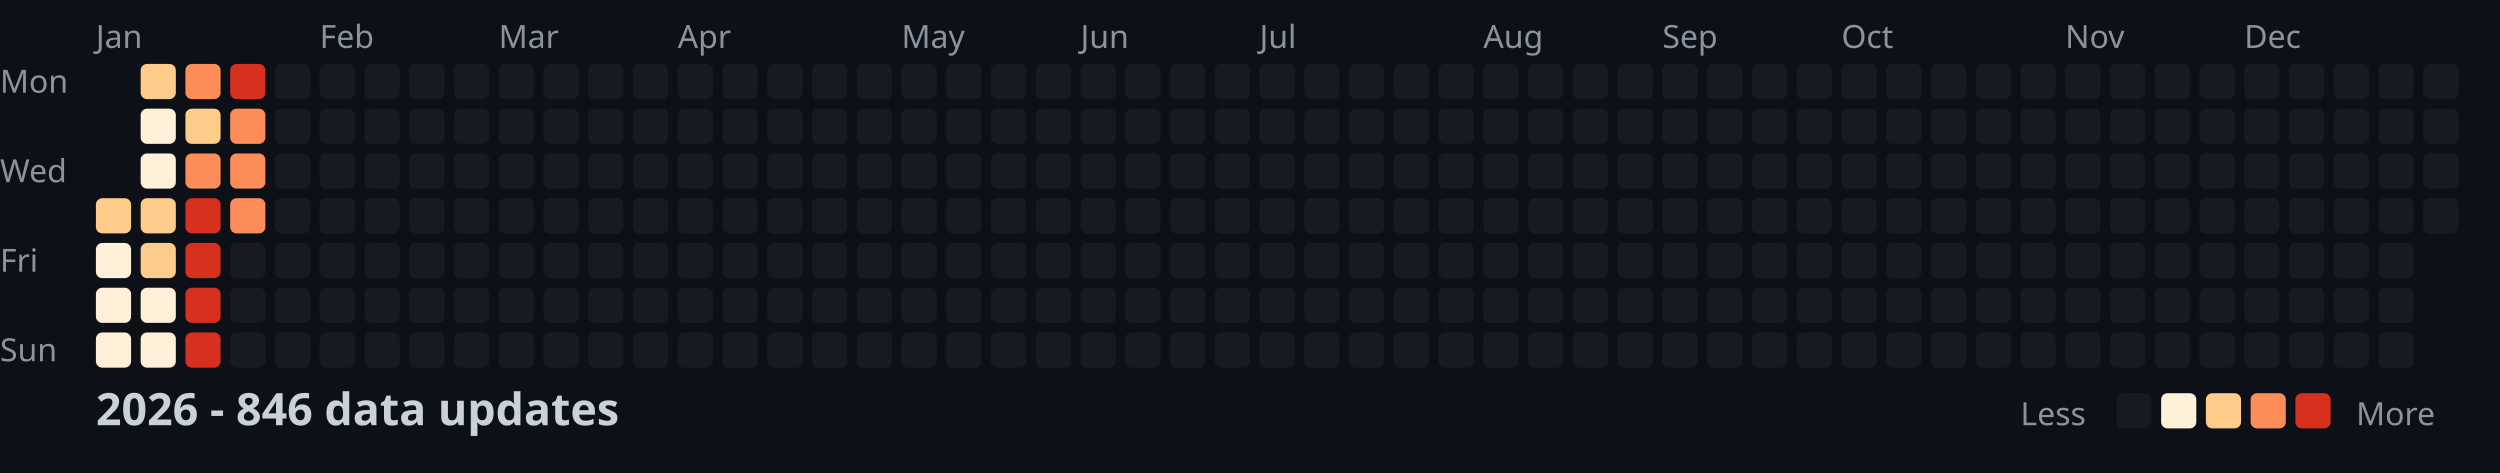
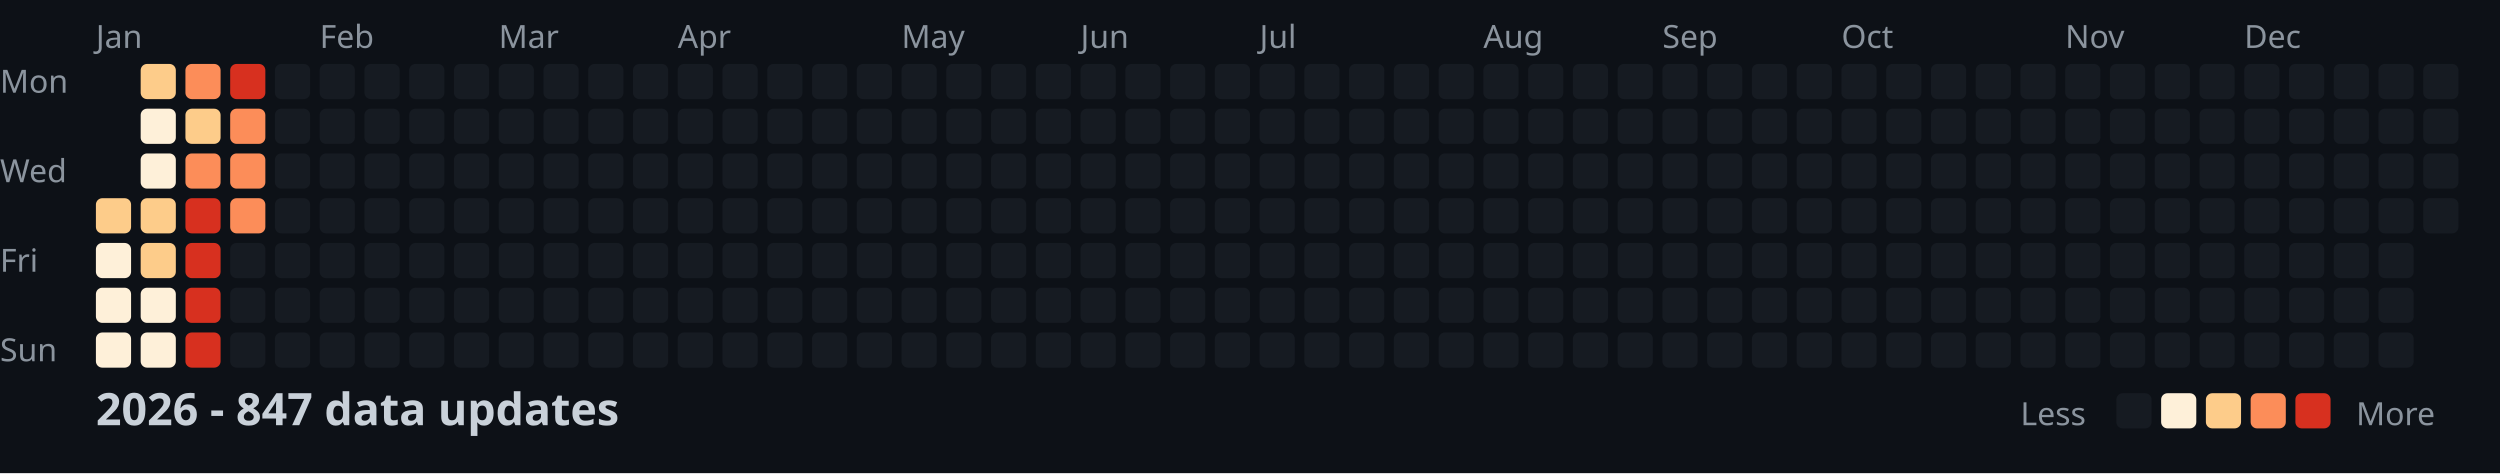
<svg xmlns="http://www.w3.org/2000/svg" width="782" height="148">
  <style>
    .month { font: 10px sans-serif; fill: #8b949e; }
    .day { font: 10px sans-serif; fill: #8b949e; }
    .title { font: bold 14px sans-serif; fill: #c9d1d9; }
    .legend { font: 10px sans-serif; fill: #8b949e; }
  </style>
  <rect width="100%" height="100%" fill="#0d1117" />
  <text x="0" y="29" class="day">Mon</text>
  <text x="0" y="57" class="day">Wed</text>
  <text x="0" y="85" class="day">Fri</text>
  <text x="0" y="113" class="day">Sun</text>
  <text x="30" y="15" class="month">Jan</text>
  <text x="100" y="15" class="month">Feb</text>
  <text x="156" y="15" class="month">Mar</text>
  <text x="212" y="15" class="month">Apr</text>
  <text x="282" y="15" class="month">May</text>
  <text x="338" y="15" class="month">Jun</text>
  <text x="394" y="15" class="month">Jul</text>
  <text x="464" y="15" class="month">Aug</text>
  <text x="520" y="15" class="month">Sep</text>
  <text x="576" y="15" class="month">Oct</text>
  <text x="646" y="15" class="month">Nov</text>
  <text x="702" y="15" class="month">Dec</text>
  <rect x="30" y="62" width="11" height="11" fill="#fdcc8a" rx="2" />
  <rect x="30" y="76" width="11" height="11" fill="#fef0d9" rx="2" />
  <rect x="30" y="90" width="11" height="11" fill="#fef0d9" rx="2" />
  <rect x="30" y="104" width="11" height="11" fill="#fef0d9" rx="2" />
  <rect x="44" y="20" width="11" height="11" fill="#fdcc8a" rx="2" />
  <rect x="44" y="34" width="11" height="11" fill="#fef0d9" rx="2" />
  <rect x="44" y="48" width="11" height="11" fill="#fef0d9" rx="2" />
  <rect x="44" y="62" width="11" height="11" fill="#fdcc8a" rx="2" />
  <rect x="44" y="76" width="11" height="11" fill="#fdcc8a" rx="2" />
  <rect x="44" y="90" width="11" height="11" fill="#fef0d9" rx="2" />
  <rect x="44" y="104" width="11" height="11" fill="#fef0d9" rx="2" />
  <rect x="58" y="20" width="11" height="11" fill="#fc8d59" rx="2" />
  <rect x="58" y="34" width="11" height="11" fill="#fdcc8a" rx="2" />
  <rect x="58" y="48" width="11" height="11" fill="#fc8d59" rx="2" />
  <rect x="58" y="62" width="11" height="11" fill="#d7301f" rx="2" />
  <rect x="58" y="76" width="11" height="11" fill="#d7301f" rx="2" />
  <rect x="58" y="90" width="11" height="11" fill="#d7301f" rx="2" />
  <rect x="58" y="104" width="11" height="11" fill="#d7301f" rx="2" />
  <rect x="72" y="20" width="11" height="11" fill="#d7301f" rx="2" />
  <rect x="72" y="34" width="11" height="11" fill="#fc8d59" rx="2" />
  <rect x="72" y="48" width="11" height="11" fill="#fc8d59" rx="2" />
  <rect x="72" y="62" width="11" height="11" fill="#fc8d59" rx="2" />
  <rect x="72" y="76" width="11" height="11" fill="#161b22" rx="2" />
  <rect x="72" y="90" width="11" height="11" fill="#161b22" rx="2" />
  <rect x="72" y="104" width="11" height="11" fill="#161b22" rx="2" />
  <rect x="86" y="20" width="11" height="11" fill="#161b22" rx="2" />
  <rect x="86" y="34" width="11" height="11" fill="#161b22" rx="2" />
  <rect x="86" y="48" width="11" height="11" fill="#161b22" rx="2" />
  <rect x="86" y="62" width="11" height="11" fill="#161b22" rx="2" />
  <rect x="86" y="76" width="11" height="11" fill="#161b22" rx="2" />
  <rect x="86" y="90" width="11" height="11" fill="#161b22" rx="2" />
  <rect x="86" y="104" width="11" height="11" fill="#161b22" rx="2" />
  <rect x="100" y="20" width="11" height="11" fill="#161b22" rx="2" />
  <rect x="100" y="34" width="11" height="11" fill="#161b22" rx="2" />
  <rect x="100" y="48" width="11" height="11" fill="#161b22" rx="2" />
  <rect x="100" y="62" width="11" height="11" fill="#161b22" rx="2" />
  <rect x="100" y="76" width="11" height="11" fill="#161b22" rx="2" />
  <rect x="100" y="90" width="11" height="11" fill="#161b22" rx="2" />
  <rect x="100" y="104" width="11" height="11" fill="#161b22" rx="2" />
  <rect x="114" y="20" width="11" height="11" fill="#161b22" rx="2" />
  <rect x="114" y="34" width="11" height="11" fill="#161b22" rx="2" />
  <rect x="114" y="48" width="11" height="11" fill="#161b22" rx="2" />
  <rect x="114" y="62" width="11" height="11" fill="#161b22" rx="2" />
  <rect x="114" y="76" width="11" height="11" fill="#161b22" rx="2" />
  <rect x="114" y="90" width="11" height="11" fill="#161b22" rx="2" />
  <rect x="114" y="104" width="11" height="11" fill="#161b22" rx="2" />
  <rect x="128" y="20" width="11" height="11" fill="#161b22" rx="2" />
  <rect x="128" y="34" width="11" height="11" fill="#161b22" rx="2" />
  <rect x="128" y="48" width="11" height="11" fill="#161b22" rx="2" />
  <rect x="128" y="62" width="11" height="11" fill="#161b22" rx="2" />
  <rect x="128" y="76" width="11" height="11" fill="#161b22" rx="2" />
  <rect x="128" y="90" width="11" height="11" fill="#161b22" rx="2" />
  <rect x="128" y="104" width="11" height="11" fill="#161b22" rx="2" />
  <rect x="142" y="20" width="11" height="11" fill="#161b22" rx="2" />
  <rect x="142" y="34" width="11" height="11" fill="#161b22" rx="2" />
  <rect x="142" y="48" width="11" height="11" fill="#161b22" rx="2" />
  <rect x="142" y="62" width="11" height="11" fill="#161b22" rx="2" />
  <rect x="142" y="76" width="11" height="11" fill="#161b22" rx="2" />
  <rect x="142" y="90" width="11" height="11" fill="#161b22" rx="2" />
  <rect x="142" y="104" width="11" height="11" fill="#161b22" rx="2" />
  <rect x="156" y="20" width="11" height="11" fill="#161b22" rx="2" />
  <rect x="156" y="34" width="11" height="11" fill="#161b22" rx="2" />
  <rect x="156" y="48" width="11" height="11" fill="#161b22" rx="2" />
  <rect x="156" y="62" width="11" height="11" fill="#161b22" rx="2" />
  <rect x="156" y="76" width="11" height="11" fill="#161b22" rx="2" />
  <rect x="156" y="90" width="11" height="11" fill="#161b22" rx="2" />
  <rect x="156" y="104" width="11" height="11" fill="#161b22" rx="2" />
  <rect x="170" y="20" width="11" height="11" fill="#161b22" rx="2" />
  <rect x="170" y="34" width="11" height="11" fill="#161b22" rx="2" />
  <rect x="170" y="48" width="11" height="11" fill="#161b22" rx="2" />
  <rect x="170" y="62" width="11" height="11" fill="#161b22" rx="2" />
  <rect x="170" y="76" width="11" height="11" fill="#161b22" rx="2" />
  <rect x="170" y="90" width="11" height="11" fill="#161b22" rx="2" />
  <rect x="170" y="104" width="11" height="11" fill="#161b22" rx="2" />
  <rect x="184" y="20" width="11" height="11" fill="#161b22" rx="2" />
  <rect x="184" y="34" width="11" height="11" fill="#161b22" rx="2" />
  <rect x="184" y="48" width="11" height="11" fill="#161b22" rx="2" />
  <rect x="184" y="62" width="11" height="11" fill="#161b22" rx="2" />
  <rect x="184" y="76" width="11" height="11" fill="#161b22" rx="2" />
  <rect x="184" y="90" width="11" height="11" fill="#161b22" rx="2" />
  <rect x="184" y="104" width="11" height="11" fill="#161b22" rx="2" />
  <rect x="198" y="20" width="11" height="11" fill="#161b22" rx="2" />
  <rect x="198" y="34" width="11" height="11" fill="#161b22" rx="2" />
  <rect x="198" y="48" width="11" height="11" fill="#161b22" rx="2" />
  <rect x="198" y="62" width="11" height="11" fill="#161b22" rx="2" />
  <rect x="198" y="76" width="11" height="11" fill="#161b22" rx="2" />
  <rect x="198" y="90" width="11" height="11" fill="#161b22" rx="2" />
  <rect x="198" y="104" width="11" height="11" fill="#161b22" rx="2" />
  <rect x="212" y="20" width="11" height="11" fill="#161b22" rx="2" />
  <rect x="212" y="34" width="11" height="11" fill="#161b22" rx="2" />
  <rect x="212" y="48" width="11" height="11" fill="#161b22" rx="2" />
  <rect x="212" y="62" width="11" height="11" fill="#161b22" rx="2" />
  <rect x="212" y="76" width="11" height="11" fill="#161b22" rx="2" />
  <rect x="212" y="90" width="11" height="11" fill="#161b22" rx="2" />
  <rect x="212" y="104" width="11" height="11" fill="#161b22" rx="2" />
  <rect x="226" y="20" width="11" height="11" fill="#161b22" rx="2" />
  <rect x="226" y="34" width="11" height="11" fill="#161b22" rx="2" />
  <rect x="226" y="48" width="11" height="11" fill="#161b22" rx="2" />
  <rect x="226" y="62" width="11" height="11" fill="#161b22" rx="2" />
  <rect x="226" y="76" width="11" height="11" fill="#161b22" rx="2" />
  <rect x="226" y="90" width="11" height="11" fill="#161b22" rx="2" />
  <rect x="226" y="104" width="11" height="11" fill="#161b22" rx="2" />
  <rect x="240" y="20" width="11" height="11" fill="#161b22" rx="2" />
  <rect x="240" y="34" width="11" height="11" fill="#161b22" rx="2" />
  <rect x="240" y="48" width="11" height="11" fill="#161b22" rx="2" />
  <rect x="240" y="62" width="11" height="11" fill="#161b22" rx="2" />
  <rect x="240" y="76" width="11" height="11" fill="#161b22" rx="2" />
  <rect x="240" y="90" width="11" height="11" fill="#161b22" rx="2" />
  <rect x="240" y="104" width="11" height="11" fill="#161b22" rx="2" />
  <rect x="254" y="20" width="11" height="11" fill="#161b22" rx="2" />
  <rect x="254" y="34" width="11" height="11" fill="#161b22" rx="2" />
  <rect x="254" y="48" width="11" height="11" fill="#161b22" rx="2" />
  <rect x="254" y="62" width="11" height="11" fill="#161b22" rx="2" />
  <rect x="254" y="76" width="11" height="11" fill="#161b22" rx="2" />
  <rect x="254" y="90" width="11" height="11" fill="#161b22" rx="2" />
  <rect x="254" y="104" width="11" height="11" fill="#161b22" rx="2" />
  <rect x="268" y="20" width="11" height="11" fill="#161b22" rx="2" />
  <rect x="268" y="34" width="11" height="11" fill="#161b22" rx="2" />
  <rect x="268" y="48" width="11" height="11" fill="#161b22" rx="2" />
  <rect x="268" y="62" width="11" height="11" fill="#161b22" rx="2" />
  <rect x="268" y="76" width="11" height="11" fill="#161b22" rx="2" />
  <rect x="268" y="90" width="11" height="11" fill="#161b22" rx="2" />
  <rect x="268" y="104" width="11" height="11" fill="#161b22" rx="2" />
  <rect x="282" y="20" width="11" height="11" fill="#161b22" rx="2" />
  <rect x="282" y="34" width="11" height="11" fill="#161b22" rx="2" />
  <rect x="282" y="48" width="11" height="11" fill="#161b22" rx="2" />
  <rect x="282" y="62" width="11" height="11" fill="#161b22" rx="2" />
  <rect x="282" y="76" width="11" height="11" fill="#161b22" rx="2" />
  <rect x="282" y="90" width="11" height="11" fill="#161b22" rx="2" />
  <rect x="282" y="104" width="11" height="11" fill="#161b22" rx="2" />
  <rect x="296" y="20" width="11" height="11" fill="#161b22" rx="2" />
  <rect x="296" y="34" width="11" height="11" fill="#161b22" rx="2" />
  <rect x="296" y="48" width="11" height="11" fill="#161b22" rx="2" />
  <rect x="296" y="62" width="11" height="11" fill="#161b22" rx="2" />
  <rect x="296" y="76" width="11" height="11" fill="#161b22" rx="2" />
  <rect x="296" y="90" width="11" height="11" fill="#161b22" rx="2" />
  <rect x="296" y="104" width="11" height="11" fill="#161b22" rx="2" />
  <rect x="310" y="20" width="11" height="11" fill="#161b22" rx="2" />
  <rect x="310" y="34" width="11" height="11" fill="#161b22" rx="2" />
  <rect x="310" y="48" width="11" height="11" fill="#161b22" rx="2" />
  <rect x="310" y="62" width="11" height="11" fill="#161b22" rx="2" />
  <rect x="310" y="76" width="11" height="11" fill="#161b22" rx="2" />
  <rect x="310" y="90" width="11" height="11" fill="#161b22" rx="2" />
  <rect x="310" y="104" width="11" height="11" fill="#161b22" rx="2" />
  <rect x="324" y="20" width="11" height="11" fill="#161b22" rx="2" />
  <rect x="324" y="34" width="11" height="11" fill="#161b22" rx="2" />
  <rect x="324" y="48" width="11" height="11" fill="#161b22" rx="2" />
  <rect x="324" y="62" width="11" height="11" fill="#161b22" rx="2" />
  <rect x="324" y="76" width="11" height="11" fill="#161b22" rx="2" />
  <rect x="324" y="90" width="11" height="11" fill="#161b22" rx="2" />
  <rect x="324" y="104" width="11" height="11" fill="#161b22" rx="2" />
  <rect x="338" y="20" width="11" height="11" fill="#161b22" rx="2" />
  <rect x="338" y="34" width="11" height="11" fill="#161b22" rx="2" />
  <rect x="338" y="48" width="11" height="11" fill="#161b22" rx="2" />
  <rect x="338" y="62" width="11" height="11" fill="#161b22" rx="2" />
  <rect x="338" y="76" width="11" height="11" fill="#161b22" rx="2" />
  <rect x="338" y="90" width="11" height="11" fill="#161b22" rx="2" />
  <rect x="338" y="104" width="11" height="11" fill="#161b22" rx="2" />
  <rect x="352" y="20" width="11" height="11" fill="#161b22" rx="2" />
  <rect x="352" y="34" width="11" height="11" fill="#161b22" rx="2" />
  <rect x="352" y="48" width="11" height="11" fill="#161b22" rx="2" />
  <rect x="352" y="62" width="11" height="11" fill="#161b22" rx="2" />
  <rect x="352" y="76" width="11" height="11" fill="#161b22" rx="2" />
  <rect x="352" y="90" width="11" height="11" fill="#161b22" rx="2" />
  <rect x="352" y="104" width="11" height="11" fill="#161b22" rx="2" />
  <rect x="366" y="20" width="11" height="11" fill="#161b22" rx="2" />
  <rect x="366" y="34" width="11" height="11" fill="#161b22" rx="2" />
  <rect x="366" y="48" width="11" height="11" fill="#161b22" rx="2" />
  <rect x="366" y="62" width="11" height="11" fill="#161b22" rx="2" />
  <rect x="366" y="76" width="11" height="11" fill="#161b22" rx="2" />
  <rect x="366" y="90" width="11" height="11" fill="#161b22" rx="2" />
  <rect x="366" y="104" width="11" height="11" fill="#161b22" rx="2" />
  <rect x="380" y="20" width="11" height="11" fill="#161b22" rx="2" />
  <rect x="380" y="34" width="11" height="11" fill="#161b22" rx="2" />
  <rect x="380" y="48" width="11" height="11" fill="#161b22" rx="2" />
  <rect x="380" y="62" width="11" height="11" fill="#161b22" rx="2" />
  <rect x="380" y="76" width="11" height="11" fill="#161b22" rx="2" />
  <rect x="380" y="90" width="11" height="11" fill="#161b22" rx="2" />
  <rect x="380" y="104" width="11" height="11" fill="#161b22" rx="2" />
  <rect x="394" y="20" width="11" height="11" fill="#161b22" rx="2" />
  <rect x="394" y="34" width="11" height="11" fill="#161b22" rx="2" />
  <rect x="394" y="48" width="11" height="11" fill="#161b22" rx="2" />
  <rect x="394" y="62" width="11" height="11" fill="#161b22" rx="2" />
  <rect x="394" y="76" width="11" height="11" fill="#161b22" rx="2" />
  <rect x="394" y="90" width="11" height="11" fill="#161b22" rx="2" />
  <rect x="394" y="104" width="11" height="11" fill="#161b22" rx="2" />
  <rect x="408" y="20" width="11" height="11" fill="#161b22" rx="2" />
  <rect x="408" y="34" width="11" height="11" fill="#161b22" rx="2" />
  <rect x="408" y="48" width="11" height="11" fill="#161b22" rx="2" />
  <rect x="408" y="62" width="11" height="11" fill="#161b22" rx="2" />
  <rect x="408" y="76" width="11" height="11" fill="#161b22" rx="2" />
  <rect x="408" y="90" width="11" height="11" fill="#161b22" rx="2" />
  <rect x="408" y="104" width="11" height="11" fill="#161b22" rx="2" />
  <rect x="422" y="20" width="11" height="11" fill="#161b22" rx="2" />
  <rect x="422" y="34" width="11" height="11" fill="#161b22" rx="2" />
  <rect x="422" y="48" width="11" height="11" fill="#161b22" rx="2" />
  <rect x="422" y="62" width="11" height="11" fill="#161b22" rx="2" />
  <rect x="422" y="76" width="11" height="11" fill="#161b22" rx="2" />
  <rect x="422" y="90" width="11" height="11" fill="#161b22" rx="2" />
  <rect x="422" y="104" width="11" height="11" fill="#161b22" rx="2" />
  <rect x="436" y="20" width="11" height="11" fill="#161b22" rx="2" />
  <rect x="436" y="34" width="11" height="11" fill="#161b22" rx="2" />
  <rect x="436" y="48" width="11" height="11" fill="#161b22" rx="2" />
  <rect x="436" y="62" width="11" height="11" fill="#161b22" rx="2" />
  <rect x="436" y="76" width="11" height="11" fill="#161b22" rx="2" />
  <rect x="436" y="90" width="11" height="11" fill="#161b22" rx="2" />
  <rect x="436" y="104" width="11" height="11" fill="#161b22" rx="2" />
  <rect x="450" y="20" width="11" height="11" fill="#161b22" rx="2" />
  <rect x="450" y="34" width="11" height="11" fill="#161b22" rx="2" />
  <rect x="450" y="48" width="11" height="11" fill="#161b22" rx="2" />
  <rect x="450" y="62" width="11" height="11" fill="#161b22" rx="2" />
  <rect x="450" y="76" width="11" height="11" fill="#161b22" rx="2" />
  <rect x="450" y="90" width="11" height="11" fill="#161b22" rx="2" />
  <rect x="450" y="104" width="11" height="11" fill="#161b22" rx="2" />
  <rect x="464" y="20" width="11" height="11" fill="#161b22" rx="2" />
  <rect x="464" y="34" width="11" height="11" fill="#161b22" rx="2" />
  <rect x="464" y="48" width="11" height="11" fill="#161b22" rx="2" />
  <rect x="464" y="62" width="11" height="11" fill="#161b22" rx="2" />
  <rect x="464" y="76" width="11" height="11" fill="#161b22" rx="2" />
  <rect x="464" y="90" width="11" height="11" fill="#161b22" rx="2" />
  <rect x="464" y="104" width="11" height="11" fill="#161b22" rx="2" />
  <rect x="478" y="20" width="11" height="11" fill="#161b22" rx="2" />
  <rect x="478" y="34" width="11" height="11" fill="#161b22" rx="2" />
  <rect x="478" y="48" width="11" height="11" fill="#161b22" rx="2" />
  <rect x="478" y="62" width="11" height="11" fill="#161b22" rx="2" />
  <rect x="478" y="76" width="11" height="11" fill="#161b22" rx="2" />
  <rect x="478" y="90" width="11" height="11" fill="#161b22" rx="2" />
  <rect x="478" y="104" width="11" height="11" fill="#161b22" rx="2" />
  <rect x="492" y="20" width="11" height="11" fill="#161b22" rx="2" />
  <rect x="492" y="34" width="11" height="11" fill="#161b22" rx="2" />
  <rect x="492" y="48" width="11" height="11" fill="#161b22" rx="2" />
  <rect x="492" y="62" width="11" height="11" fill="#161b22" rx="2" />
  <rect x="492" y="76" width="11" height="11" fill="#161b22" rx="2" />
  <rect x="492" y="90" width="11" height="11" fill="#161b22" rx="2" />
  <rect x="492" y="104" width="11" height="11" fill="#161b22" rx="2" />
  <rect x="506" y="20" width="11" height="11" fill="#161b22" rx="2" />
  <rect x="506" y="34" width="11" height="11" fill="#161b22" rx="2" />
  <rect x="506" y="48" width="11" height="11" fill="#161b22" rx="2" />
  <rect x="506" y="62" width="11" height="11" fill="#161b22" rx="2" />
  <rect x="506" y="76" width="11" height="11" fill="#161b22" rx="2" />
  <rect x="506" y="90" width="11" height="11" fill="#161b22" rx="2" />
  <rect x="506" y="104" width="11" height="11" fill="#161b22" rx="2" />
  <rect x="520" y="20" width="11" height="11" fill="#161b22" rx="2" />
  <rect x="520" y="34" width="11" height="11" fill="#161b22" rx="2" />
  <rect x="520" y="48" width="11" height="11" fill="#161b22" rx="2" />
  <rect x="520" y="62" width="11" height="11" fill="#161b22" rx="2" />
  <rect x="520" y="76" width="11" height="11" fill="#161b22" rx="2" />
  <rect x="520" y="90" width="11" height="11" fill="#161b22" rx="2" />
  <rect x="520" y="104" width="11" height="11" fill="#161b22" rx="2" />
  <rect x="534" y="20" width="11" height="11" fill="#161b22" rx="2" />
  <rect x="534" y="34" width="11" height="11" fill="#161b22" rx="2" />
  <rect x="534" y="48" width="11" height="11" fill="#161b22" rx="2" />
  <rect x="534" y="62" width="11" height="11" fill="#161b22" rx="2" />
  <rect x="534" y="76" width="11" height="11" fill="#161b22" rx="2" />
  <rect x="534" y="90" width="11" height="11" fill="#161b22" rx="2" />
  <rect x="534" y="104" width="11" height="11" fill="#161b22" rx="2" />
  <rect x="548" y="20" width="11" height="11" fill="#161b22" rx="2" />
  <rect x="548" y="34" width="11" height="11" fill="#161b22" rx="2" />
  <rect x="548" y="48" width="11" height="11" fill="#161b22" rx="2" />
  <rect x="548" y="62" width="11" height="11" fill="#161b22" rx="2" />
  <rect x="548" y="76" width="11" height="11" fill="#161b22" rx="2" />
  <rect x="548" y="90" width="11" height="11" fill="#161b22" rx="2" />
  <rect x="548" y="104" width="11" height="11" fill="#161b22" rx="2" />
  <rect x="562" y="20" width="11" height="11" fill="#161b22" rx="2" />
  <rect x="562" y="34" width="11" height="11" fill="#161b22" rx="2" />
  <rect x="562" y="48" width="11" height="11" fill="#161b22" rx="2" />
  <rect x="562" y="62" width="11" height="11" fill="#161b22" rx="2" />
  <rect x="562" y="76" width="11" height="11" fill="#161b22" rx="2" />
  <rect x="562" y="90" width="11" height="11" fill="#161b22" rx="2" />
  <rect x="562" y="104" width="11" height="11" fill="#161b22" rx="2" />
  <rect x="576" y="20" width="11" height="11" fill="#161b22" rx="2" />
  <rect x="576" y="34" width="11" height="11" fill="#161b22" rx="2" />
  <rect x="576" y="48" width="11" height="11" fill="#161b22" rx="2" />
  <rect x="576" y="62" width="11" height="11" fill="#161b22" rx="2" />
  <rect x="576" y="76" width="11" height="11" fill="#161b22" rx="2" />
  <rect x="576" y="90" width="11" height="11" fill="#161b22" rx="2" />
  <rect x="576" y="104" width="11" height="11" fill="#161b22" rx="2" />
  <rect x="590" y="20" width="11" height="11" fill="#161b22" rx="2" />
  <rect x="590" y="34" width="11" height="11" fill="#161b22" rx="2" />
  <rect x="590" y="48" width="11" height="11" fill="#161b22" rx="2" />
  <rect x="590" y="62" width="11" height="11" fill="#161b22" rx="2" />
  <rect x="590" y="76" width="11" height="11" fill="#161b22" rx="2" />
  <rect x="590" y="90" width="11" height="11" fill="#161b22" rx="2" />
  <rect x="590" y="104" width="11" height="11" fill="#161b22" rx="2" />
  <rect x="604" y="20" width="11" height="11" fill="#161b22" rx="2" />
  <rect x="604" y="34" width="11" height="11" fill="#161b22" rx="2" />
  <rect x="604" y="48" width="11" height="11" fill="#161b22" rx="2" />
  <rect x="604" y="62" width="11" height="11" fill="#161b22" rx="2" />
  <rect x="604" y="76" width="11" height="11" fill="#161b22" rx="2" />
  <rect x="604" y="90" width="11" height="11" fill="#161b22" rx="2" />
  <rect x="604" y="104" width="11" height="11" fill="#161b22" rx="2" />
  <rect x="618" y="20" width="11" height="11" fill="#161b22" rx="2" />
  <rect x="618" y="34" width="11" height="11" fill="#161b22" rx="2" />
  <rect x="618" y="48" width="11" height="11" fill="#161b22" rx="2" />
  <rect x="618" y="62" width="11" height="11" fill="#161b22" rx="2" />
  <rect x="618" y="76" width="11" height="11" fill="#161b22" rx="2" />
  <rect x="618" y="90" width="11" height="11" fill="#161b22" rx="2" />
  <rect x="618" y="104" width="11" height="11" fill="#161b22" rx="2" />
  <rect x="632" y="20" width="11" height="11" fill="#161b22" rx="2" />
  <rect x="632" y="34" width="11" height="11" fill="#161b22" rx="2" />
  <rect x="632" y="48" width="11" height="11" fill="#161b22" rx="2" />
  <rect x="632" y="62" width="11" height="11" fill="#161b22" rx="2" />
  <rect x="632" y="76" width="11" height="11" fill="#161b22" rx="2" />
  <rect x="632" y="90" width="11" height="11" fill="#161b22" rx="2" />
  <rect x="632" y="104" width="11" height="11" fill="#161b22" rx="2" />
  <rect x="646" y="20" width="11" height="11" fill="#161b22" rx="2" />
  <rect x="646" y="34" width="11" height="11" fill="#161b22" rx="2" />
  <rect x="646" y="48" width="11" height="11" fill="#161b22" rx="2" />
  <rect x="646" y="62" width="11" height="11" fill="#161b22" rx="2" />
  <rect x="646" y="76" width="11" height="11" fill="#161b22" rx="2" />
  <rect x="646" y="90" width="11" height="11" fill="#161b22" rx="2" />
  <rect x="646" y="104" width="11" height="11" fill="#161b22" rx="2" />
  <rect x="660" y="20" width="11" height="11" fill="#161b22" rx="2" />
  <rect x="660" y="34" width="11" height="11" fill="#161b22" rx="2" />
  <rect x="660" y="48" width="11" height="11" fill="#161b22" rx="2" />
  <rect x="660" y="62" width="11" height="11" fill="#161b22" rx="2" />
  <rect x="660" y="76" width="11" height="11" fill="#161b22" rx="2" />
  <rect x="660" y="90" width="11" height="11" fill="#161b22" rx="2" />
  <rect x="660" y="104" width="11" height="11" fill="#161b22" rx="2" />
  <rect x="674" y="20" width="11" height="11" fill="#161b22" rx="2" />
  <rect x="674" y="34" width="11" height="11" fill="#161b22" rx="2" />
  <rect x="674" y="48" width="11" height="11" fill="#161b22" rx="2" />
  <rect x="674" y="62" width="11" height="11" fill="#161b22" rx="2" />
  <rect x="674" y="76" width="11" height="11" fill="#161b22" rx="2" />
  <rect x="674" y="90" width="11" height="11" fill="#161b22" rx="2" />
  <rect x="674" y="104" width="11" height="11" fill="#161b22" rx="2" />
  <rect x="688" y="20" width="11" height="11" fill="#161b22" rx="2" />
  <rect x="688" y="34" width="11" height="11" fill="#161b22" rx="2" />
  <rect x="688" y="48" width="11" height="11" fill="#161b22" rx="2" />
  <rect x="688" y="62" width="11" height="11" fill="#161b22" rx="2" />
  <rect x="688" y="76" width="11" height="11" fill="#161b22" rx="2" />
  <rect x="688" y="90" width="11" height="11" fill="#161b22" rx="2" />
  <rect x="688" y="104" width="11" height="11" fill="#161b22" rx="2" />
  <rect x="702" y="20" width="11" height="11" fill="#161b22" rx="2" />
  <rect x="702" y="34" width="11" height="11" fill="#161b22" rx="2" />
  <rect x="702" y="48" width="11" height="11" fill="#161b22" rx="2" />
  <rect x="702" y="62" width="11" height="11" fill="#161b22" rx="2" />
  <rect x="702" y="76" width="11" height="11" fill="#161b22" rx="2" />
  <rect x="702" y="90" width="11" height="11" fill="#161b22" rx="2" />
  <rect x="702" y="104" width="11" height="11" fill="#161b22" rx="2" />
  <rect x="716" y="20" width="11" height="11" fill="#161b22" rx="2" />
  <rect x="716" y="34" width="11" height="11" fill="#161b22" rx="2" />
  <rect x="716" y="48" width="11" height="11" fill="#161b22" rx="2" />
  <rect x="716" y="62" width="11" height="11" fill="#161b22" rx="2" />
  <rect x="716" y="76" width="11" height="11" fill="#161b22" rx="2" />
  <rect x="716" y="90" width="11" height="11" fill="#161b22" rx="2" />
  <rect x="716" y="104" width="11" height="11" fill="#161b22" rx="2" />
  <rect x="730" y="20" width="11" height="11" fill="#161b22" rx="2" />
  <rect x="730" y="34" width="11" height="11" fill="#161b22" rx="2" />
  <rect x="730" y="48" width="11" height="11" fill="#161b22" rx="2" />
  <rect x="730" y="62" width="11" height="11" fill="#161b22" rx="2" />
  <rect x="730" y="76" width="11" height="11" fill="#161b22" rx="2" />
  <rect x="730" y="90" width="11" height="11" fill="#161b22" rx="2" />
  <rect x="730" y="104" width="11" height="11" fill="#161b22" rx="2" />
  <rect x="744" y="20" width="11" height="11" fill="#161b22" rx="2" />
  <rect x="744" y="34" width="11" height="11" fill="#161b22" rx="2" />
  <rect x="744" y="48" width="11" height="11" fill="#161b22" rx="2" />
  <rect x="744" y="62" width="11" height="11" fill="#161b22" rx="2" />
  <rect x="744" y="76" width="11" height="11" fill="#161b22" rx="2" />
  <rect x="744" y="90" width="11" height="11" fill="#161b22" rx="2" />
  <rect x="744" y="104" width="11" height="11" fill="#161b22" rx="2" />
  <rect x="758" y="20" width="11" height="11" fill="#161b22" rx="2" />
  <rect x="758" y="34" width="11" height="11" fill="#161b22" rx="2" />
  <rect x="758" y="48" width="11" height="11" fill="#161b22" rx="2" />
  <rect x="758" y="62" width="11" height="11" fill="#161b22" rx="2" />
-   <text x="30" y="133" class="title">2026 - 846 data updates</text>
+   <text x="30" y="133" class="title">2026 - 847 data updates</text>
  <text x="632" y="133" class="legend">Less</text>
  <rect x="662" y="123" width="11" height="11" fill="#161b22" rx="2" />
  <rect x="676" y="123" width="11" height="11" fill="#fef0d9" rx="2" />
  <rect x="690" y="123" width="11" height="11" fill="#fdcc8a" rx="2" />
  <rect x="704" y="123" width="11" height="11" fill="#fc8d59" rx="2" />
  <rect x="718" y="123" width="11" height="11" fill="#d7301f" rx="2" />
  <text x="737" y="133" class="legend">More</text>
</svg>
